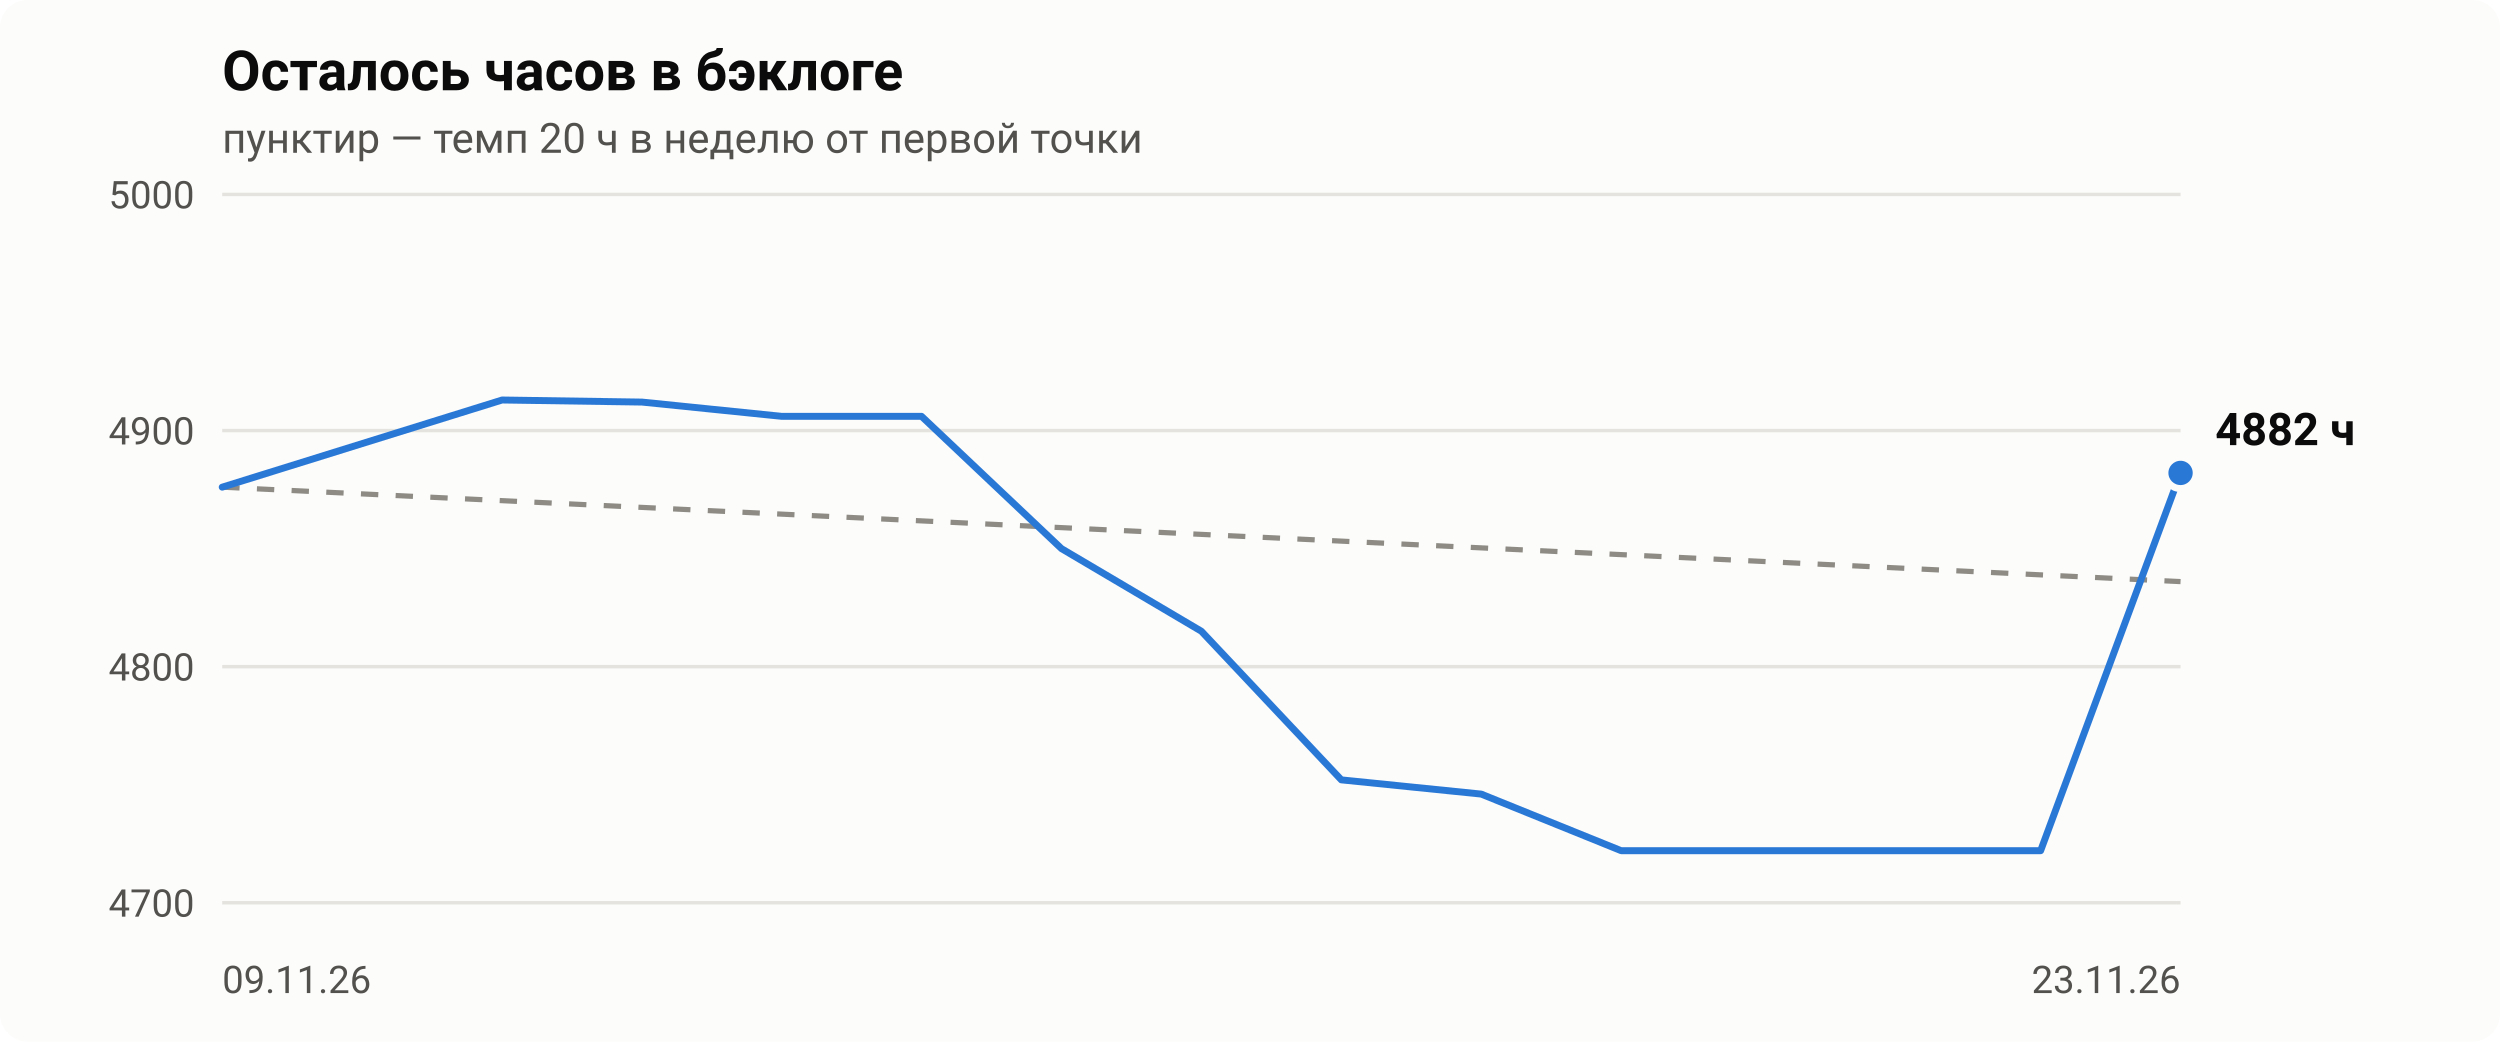
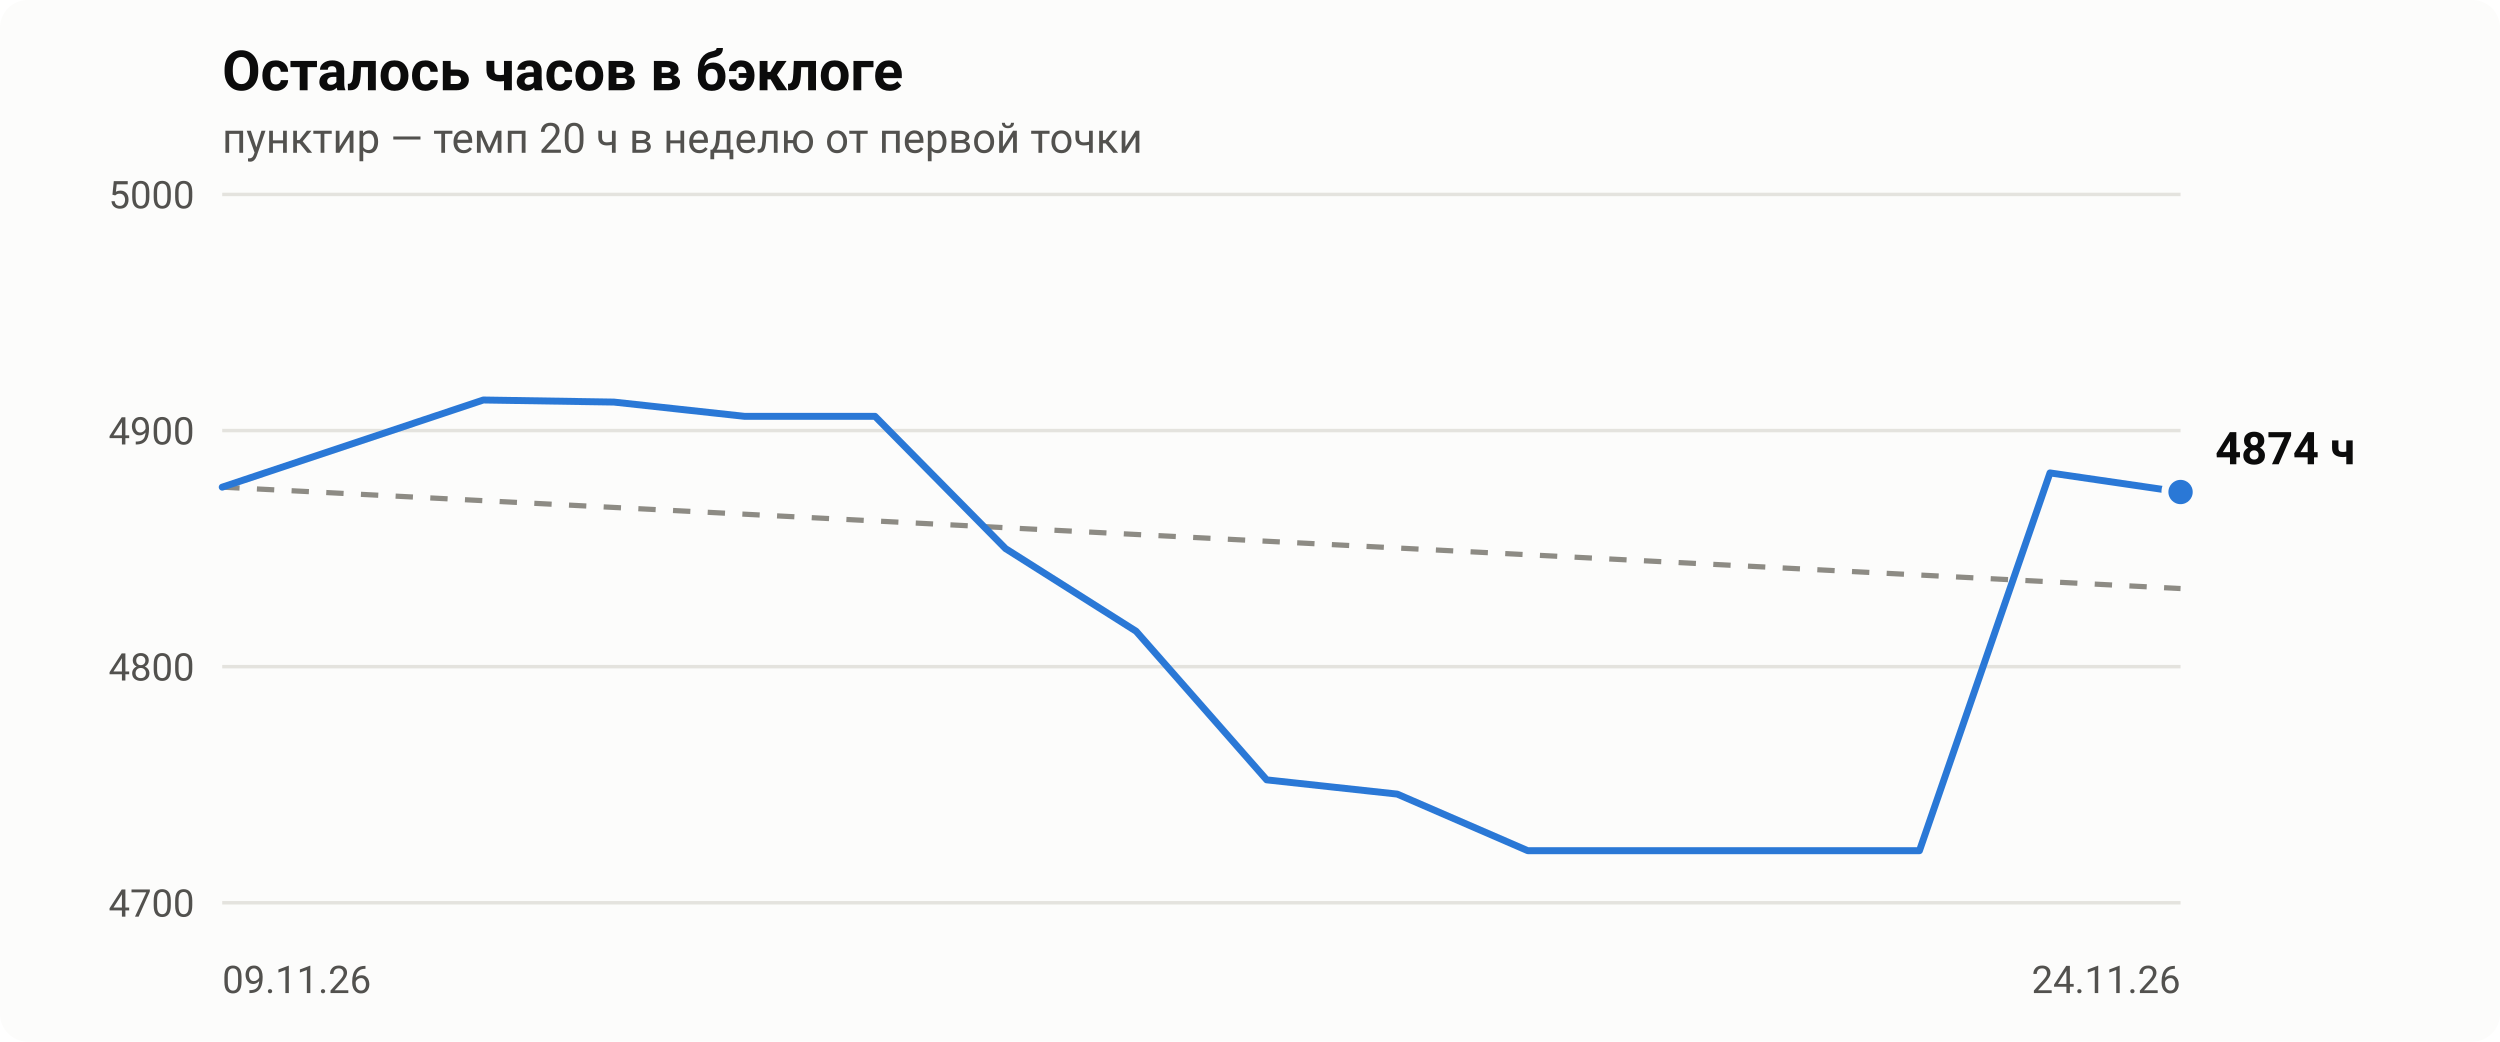
- <svg xmlns="http://www.w3.org/2000/svg" viewBox="0 0 720 300" width="720" height="300" role="img" aria-label="Осталось часов в бэклоге: 4882 ч на 2026-11-23">
+ <svg xmlns="http://www.w3.org/2000/svg" viewBox="0 0 720 300" width="720" height="300" role="img" aria-label="Осталось часов в бэклоге: 4874 ч на 2026-11-24">
  <style>.bg{fill:#fcfcfb}.t1{fill:#0b0b0b}.t2{fill:#52514e}.grid{stroke:#e4e3de}.pace{stroke:#8d8b84}.ln{stroke:#2a78d6}.dot{fill:#2a78d6;stroke:#fcfcfb}@media (prefers-color-scheme:dark){.bg{fill:#1a1a19}.t1{fill:#f0efec}.t2{fill:#c3c2b7}.grid{stroke:#3a3a37}.pace{stroke:#8f8e86}.ln{stroke:#3987e5}.dot{fill:#3987e5;stroke:#1a1a19}}text{font-family:-apple-system,Segoe UI,Roboto,Helvetica,Arial,sans-serif}</style>
  <rect class="bg" width="720" height="300" rx="8" />
  <text class="t1" x="64" y="26" font-size="16" font-weight="600">Осталось часов в бэклоге</text>
  <text class="t2" x="64" y="44" font-size="12">пунктир — темп 20 ч в неделю от первой точки</text>
  <line class="grid" x1="64" x2="628" y1="260.0" y2="260.0" stroke-width="1" />
  <text class="t2" x="56" y="264.0" font-size="11" text-anchor="end">4700</text>
  <line class="grid" x1="64" x2="628" y1="192.0" y2="192.0" stroke-width="1" />
  <text class="t2" x="56" y="196.0" font-size="11" text-anchor="end">4800</text>
  <line class="grid" x1="64" x2="628" y1="124.0" y2="124.0" stroke-width="1" />
  <text class="t2" x="56" y="128.0" font-size="11" text-anchor="end">4900</text>
  <line class="grid" x1="64" x2="628" y1="56.0" y2="56.0" stroke-width="1" />
  <text class="t2" x="56" y="60.0" font-size="11" text-anchor="end">5000</text>
  <text class="t2" x="64.0" y="286" font-size="11" text-anchor="start">09.11.26</text>
-   <text class="t2" x="628.0" y="286" font-size="11" text-anchor="end">23.11.26</text>
-   <line class="pace" x1="64.0" y1="140.3" x2="628.0" y2="167.5" stroke-width="1.5" stroke-dasharray="5 5" />
-   <polyline class="ln" fill="none" stroke-width="2" stroke-linejoin="round" stroke-linecap="round" points="64.0,140.3 144.6,115.2 184.9,115.8 225.1,119.9 265.4,119.9 305.7,158.0 346.0,181.8 386.3,224.6 426.6,228.7 466.9,245.0 507.1,245.0 547.4,245.0 587.7,245.0 628.0,136.2" />
-   <circle class="dot" cx="628.0" cy="136.2" r="4.5" stroke-width="2" />
-   <text class="t1" x="638.0" y="128.2" font-size="13" font-weight="600">4882 ч</text>
+   <text class="t2" x="628.0" y="286" font-size="11" text-anchor="end">24.11.26</text>
+   <line class="pace" x1="64.0" y1="140.3" x2="628.0" y2="169.5" stroke-width="1.5" stroke-dasharray="5 5" />
+   <polyline class="ln" fill="none" stroke-width="2" stroke-linejoin="round" stroke-linecap="round" points="64.0,140.3 139.2,115.2 176.8,115.8 214.4,119.9 252.0,119.9 289.6,158.0 327.2,181.8 364.8,224.6 402.4,228.7 440.0,245.0 477.6,245.0 515.2,245.0 552.8,245.0 590.4,136.2 628.0,141.7" />
+   <circle class="dot" cx="628.0" cy="141.7" r="4.5" stroke-width="2" />
+   <text class="t1" x="638.0" y="133.7" font-size="13" font-weight="600">4874 ч</text>
</svg>
